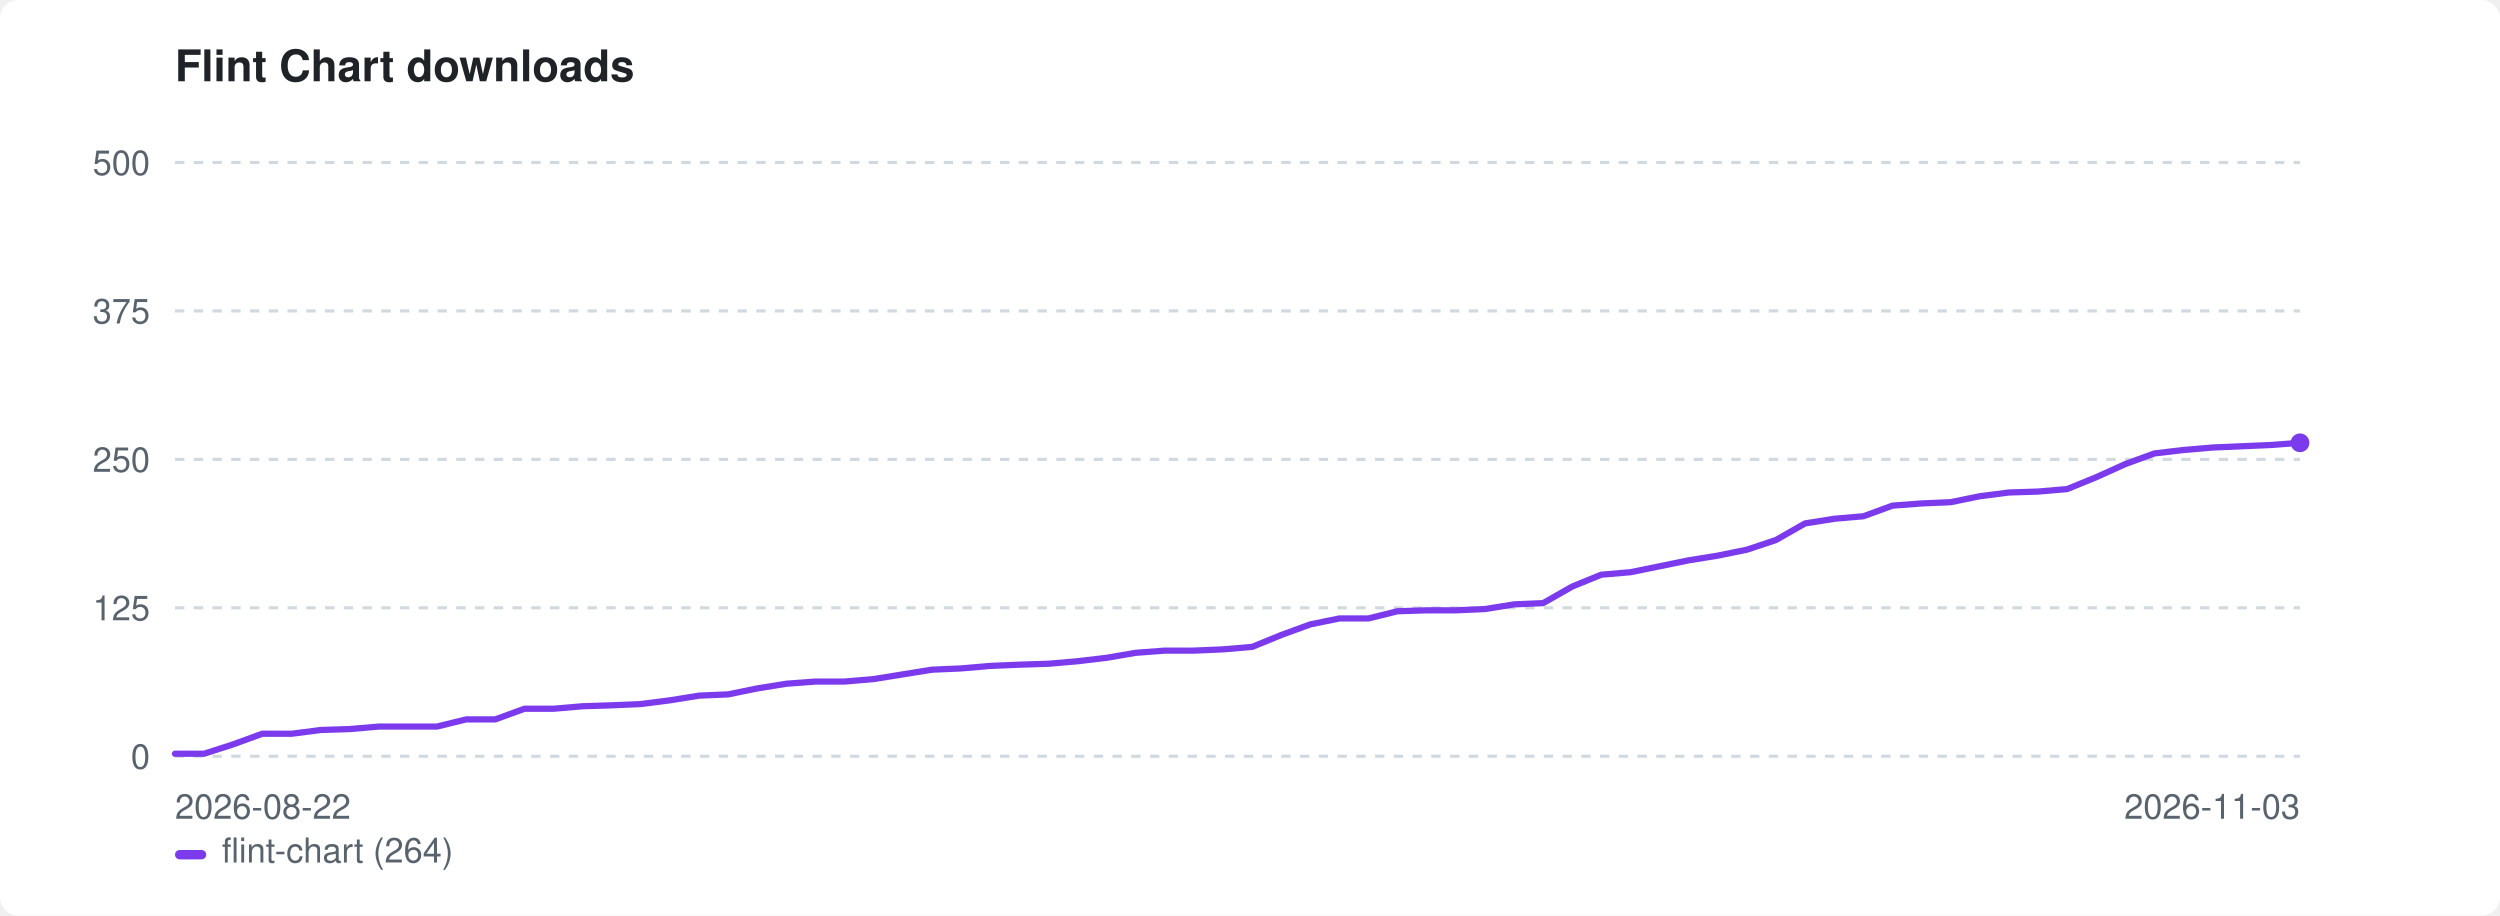
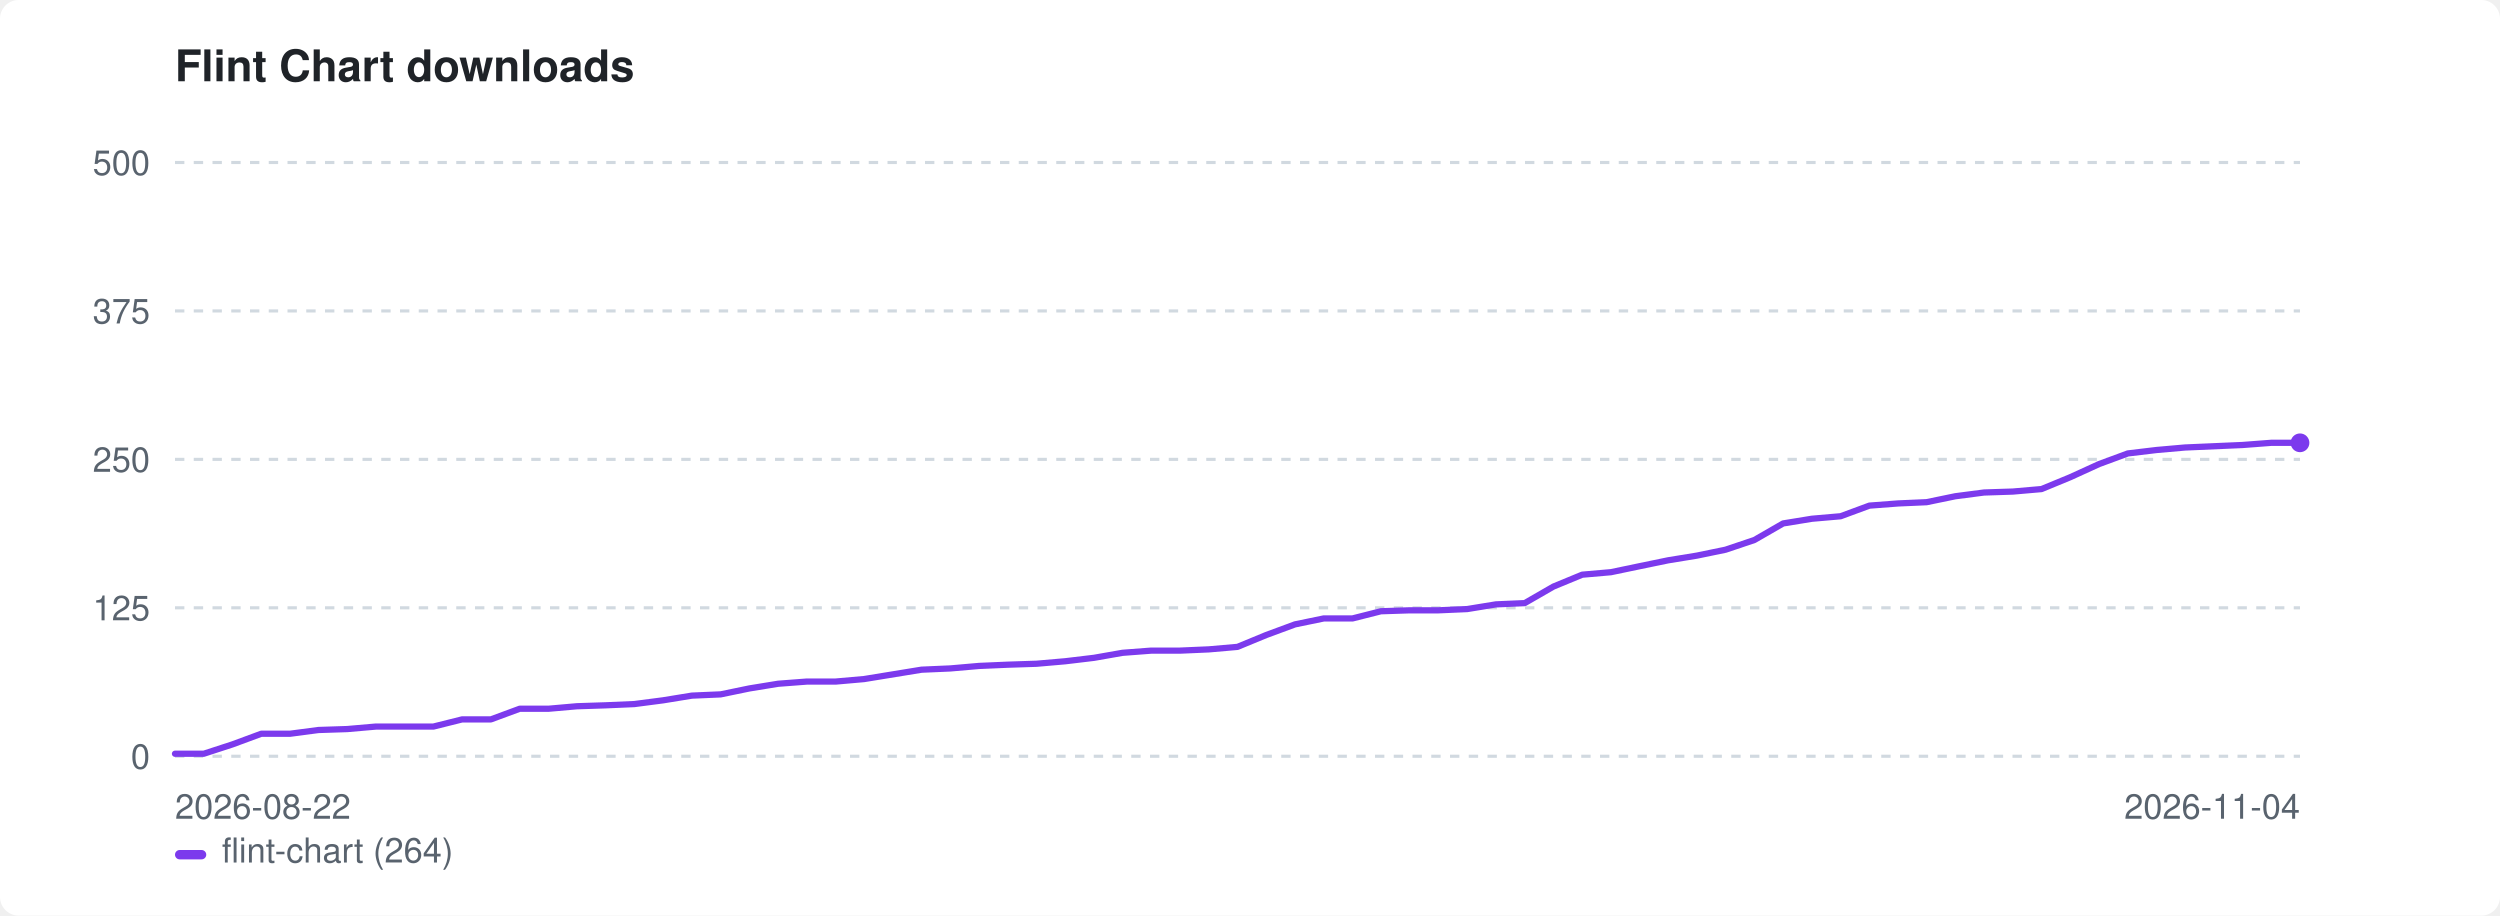
<svg xmlns="http://www.w3.org/2000/svg" width="800" height="293" viewBox="0 0 800 293" role="img" aria-label="Flint Chart downloads">
  <style>:root{color-scheme:light dark}.bg{fill:#ffffff}.fg{fill:#1f2328}.mut{fill:#59636e}.grid{stroke:#d1d9e0}@media(prefers-color-scheme:dark){.bg{fill:#0d1117}.fg{fill:#e6edf3}.mut{fill:#9198a1}.grid{stroke:#30363d}}</style>
  <rect class="bg" width="800" height="293" rx="6" />
  <text class="fg" x="56" y="26" font-family="-apple-system,BlinkMacSystemFont,'Segoe UI',Helvetica,Arial,sans-serif" font-size="14" font-weight="600">Flint Chart downloads</text>
  <line class="grid" x1="56" y1="242.0" x2="736" y2="242.0" stroke-width="1" stroke-dasharray="3 3" />
  <text class="mut" x="48" y="246.0" font-family="-apple-system,BlinkMacSystemFont,'Segoe UI',Helvetica,Arial,sans-serif" font-size="11" text-anchor="end">0</text>
  <line class="grid" x1="56" y1="194.5" x2="736" y2="194.5" stroke-width="1" stroke-dasharray="3 3" />
  <text class="mut" x="48" y="198.5" font-family="-apple-system,BlinkMacSystemFont,'Segoe UI',Helvetica,Arial,sans-serif" font-size="11" text-anchor="end">125</text>
  <line class="grid" x1="56" y1="147.0" x2="736" y2="147.0" stroke-width="1" stroke-dasharray="3 3" />
  <text class="mut" x="48" y="151.0" font-family="-apple-system,BlinkMacSystemFont,'Segoe UI',Helvetica,Arial,sans-serif" font-size="11" text-anchor="end">250</text>
  <line class="grid" x1="56" y1="99.5" x2="736" y2="99.5" stroke-width="1" stroke-dasharray="3 3" />
  <text class="mut" x="48" y="103.5" font-family="-apple-system,BlinkMacSystemFont,'Segoe UI',Helvetica,Arial,sans-serif" font-size="11" text-anchor="end">375</text>
  <line class="grid" x1="56" y1="52.0" x2="736" y2="52.0" stroke-width="1" stroke-dasharray="3 3" />
  <text class="mut" x="48" y="56.0" font-family="-apple-system,BlinkMacSystemFont,'Segoe UI',Helvetica,Arial,sans-serif" font-size="11" text-anchor="end">500</text>
  <text class="mut" x="56" y="262" font-family="-apple-system,BlinkMacSystemFont,'Segoe UI',Helvetica,Arial,sans-serif" font-size="11">2026-08-22</text>
-   <text class="mut" x="736" y="262" font-family="-apple-system,BlinkMacSystemFont,'Segoe UI',Helvetica,Arial,sans-serif" font-size="11" text-anchor="end">2026-11-03</text>
-   <path d="M56.0 241.2 L65.3 241.2 L74.6 238.2 L83.9 234.8 L93.3 234.8 L102.6 233.6 L111.9 233.3 L121.2 232.5 L130.5 232.5 L139.8 232.5 L149.2 230.2 L158.5 230.2 L167.8 226.8 L177.1 226.8 L186.4 226.0 L195.7 225.7 L205.0 225.3 L214.4 224.1 L223.7 222.6 L233.0 222.2 L242.3 220.3 L251.6 218.8 L260.9 218.1 L270.2 218.1 L279.6 217.3 L288.9 215.8 L298.2 214.3 L307.5 213.9 L316.8 213.1 L326.1 212.7 L335.5 212.4 L344.8 211.6 L354.1 210.5 L363.4 208.9 L372.7 208.2 L382.0 208.2 L391.3 207.8 L400.7 207.0 L410.0 203.2 L419.3 199.8 L428.6 197.9 L437.9 197.9 L447.2 195.6 L456.5 195.3 L465.9 195.3 L475.2 194.9 L484.5 193.4 L493.8 193.0 L503.1 187.7 L512.4 183.9 L521.8 183.1 L531.1 181.2 L540.4 179.3 L549.7 177.8 L559.0 175.9 L568.3 172.8 L577.6 167.5 L587.0 166.0 L596.3 165.2 L605.6 161.8 L614.9 161.1 L624.2 160.7 L633.5 158.8 L642.8 157.6 L652.2 157.3 L661.5 156.5 L670.8 152.7 L680.1 148.5 L689.4 145.1 L698.7 144.0 L708.1 143.2 L717.4 142.8 L726.7 142.4 L736.0 141.7" fill="none" stroke="#7c3aed" stroke-width="2" stroke-linejoin="round" stroke-linecap="round" />
+   <text class="mut" x="736" y="262" font-family="-apple-system,BlinkMacSystemFont,'Segoe UI',Helvetica,Arial,sans-serif" font-size="11" text-anchor="end">2026-11-04</text>
+   <path d="M56.0 241.2 L65.2 241.2 L74.4 238.2 L83.6 234.8 L92.8 234.8 L101.9 233.6 L111.1 233.3 L120.3 232.5 L129.5 232.5 L138.7 232.5 L147.9 230.2 L157.1 230.2 L166.3 226.8 L175.5 226.8 L184.6 226.0 L193.8 225.7 L203.0 225.3 L212.2 224.1 L221.4 222.6 L230.6 222.2 L239.8 220.3 L249.0 218.8 L258.2 218.1 L267.4 218.1 L276.5 217.3 L285.7 215.8 L294.9 214.3 L304.1 213.9 L313.3 213.1 L322.5 212.7 L331.7 212.4 L340.9 211.6 L350.1 210.5 L359.2 208.9 L368.4 208.2 L377.6 208.2 L386.8 207.8 L396.0 207.0 L405.2 203.2 L414.4 199.8 L423.6 197.9 L432.8 197.9 L441.9 195.6 L451.1 195.3 L460.3 195.3 L469.5 194.9 L478.7 193.4 L487.9 193.0 L497.1 187.7 L506.3 183.9 L515.5 183.1 L524.6 181.2 L533.8 179.3 L543.0 177.8 L552.2 175.9 L561.4 172.8 L570.6 167.5 L579.8 166.0 L589.0 165.2 L598.2 161.8 L607.4 161.1 L616.5 160.7 L625.7 158.8 L634.9 157.6 L644.1 157.3 L653.3 156.5 L662.5 152.7 L671.7 148.5 L680.9 145.1 L690.1 144.0 L699.2 143.2 L708.4 142.8 L717.6 142.4 L726.8 141.7 L736.0 141.7" fill="none" stroke="#7c3aed" stroke-width="2" stroke-linejoin="round" stroke-linecap="round" />
  <circle cx="736.0" cy="141.7" r="3" fill="#7c3aed" />
  <rect x="56" y="272" width="10" height="3" rx="1.5" fill="#7c3aed" />
  <text class="mut" x="71" y="276" font-family="-apple-system,BlinkMacSystemFont,'Segoe UI',Helvetica,Arial,sans-serif" font-size="11">flint-chart (264)</text>
</svg>
